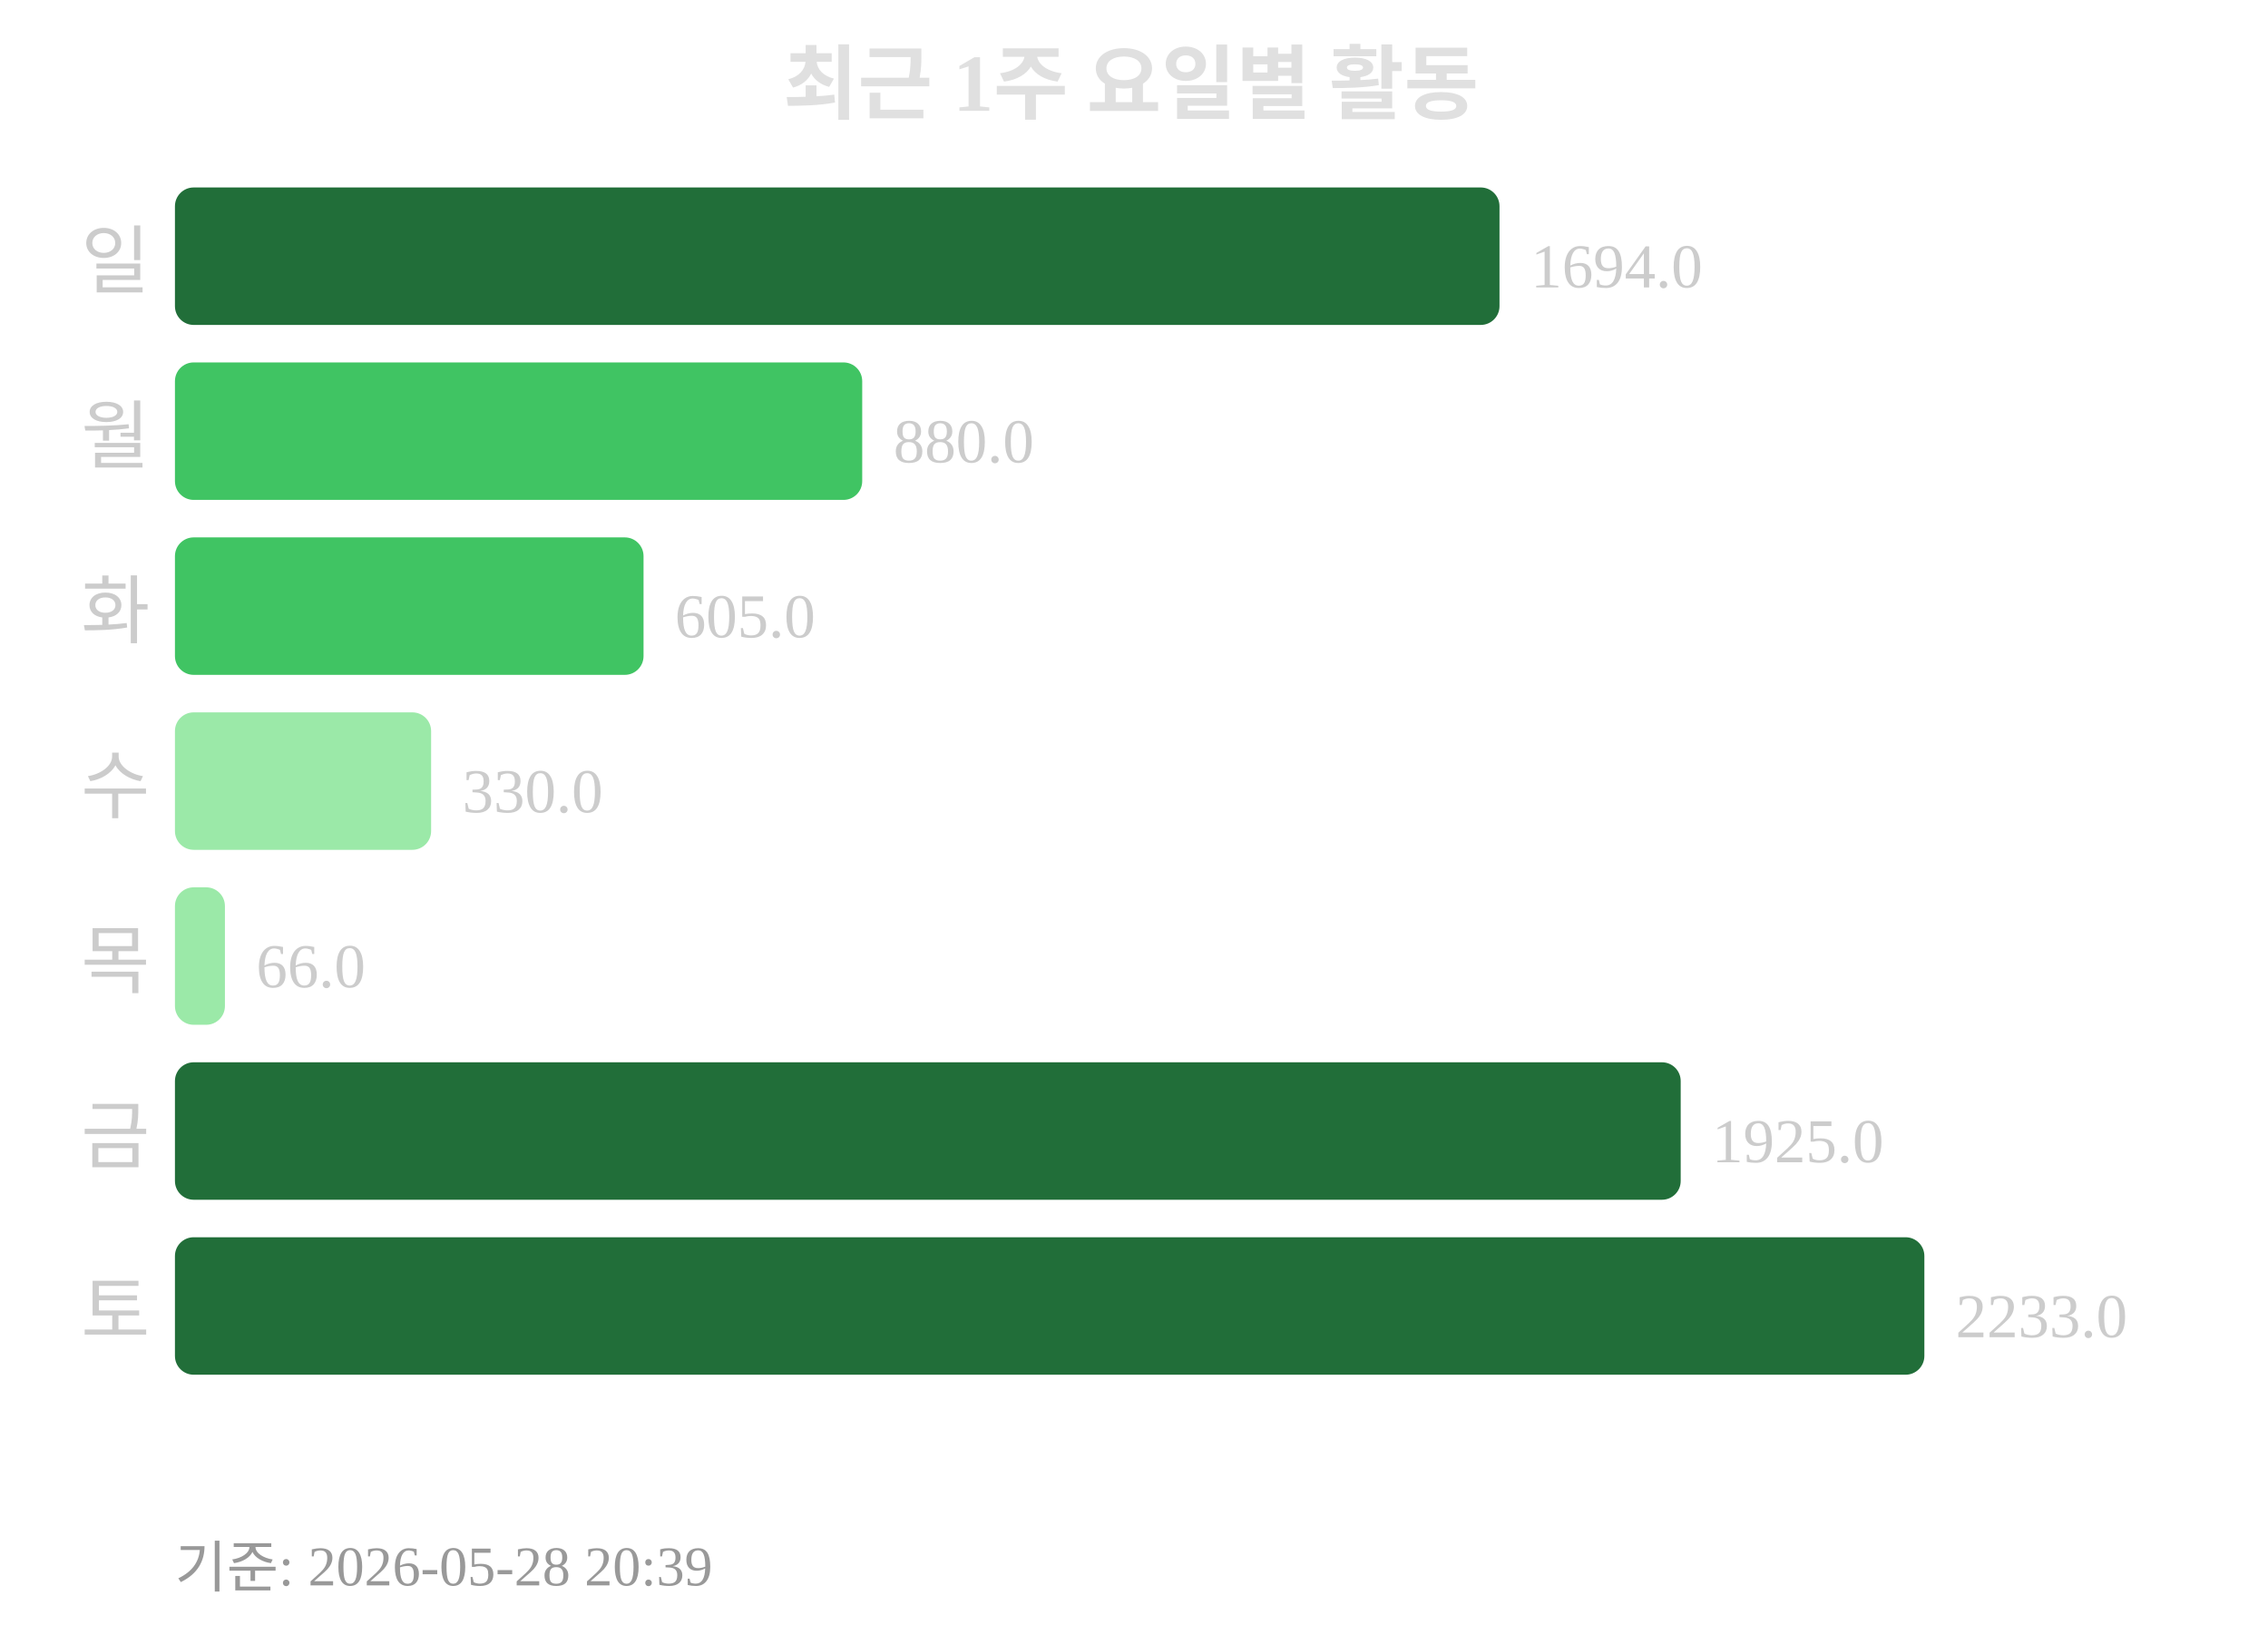
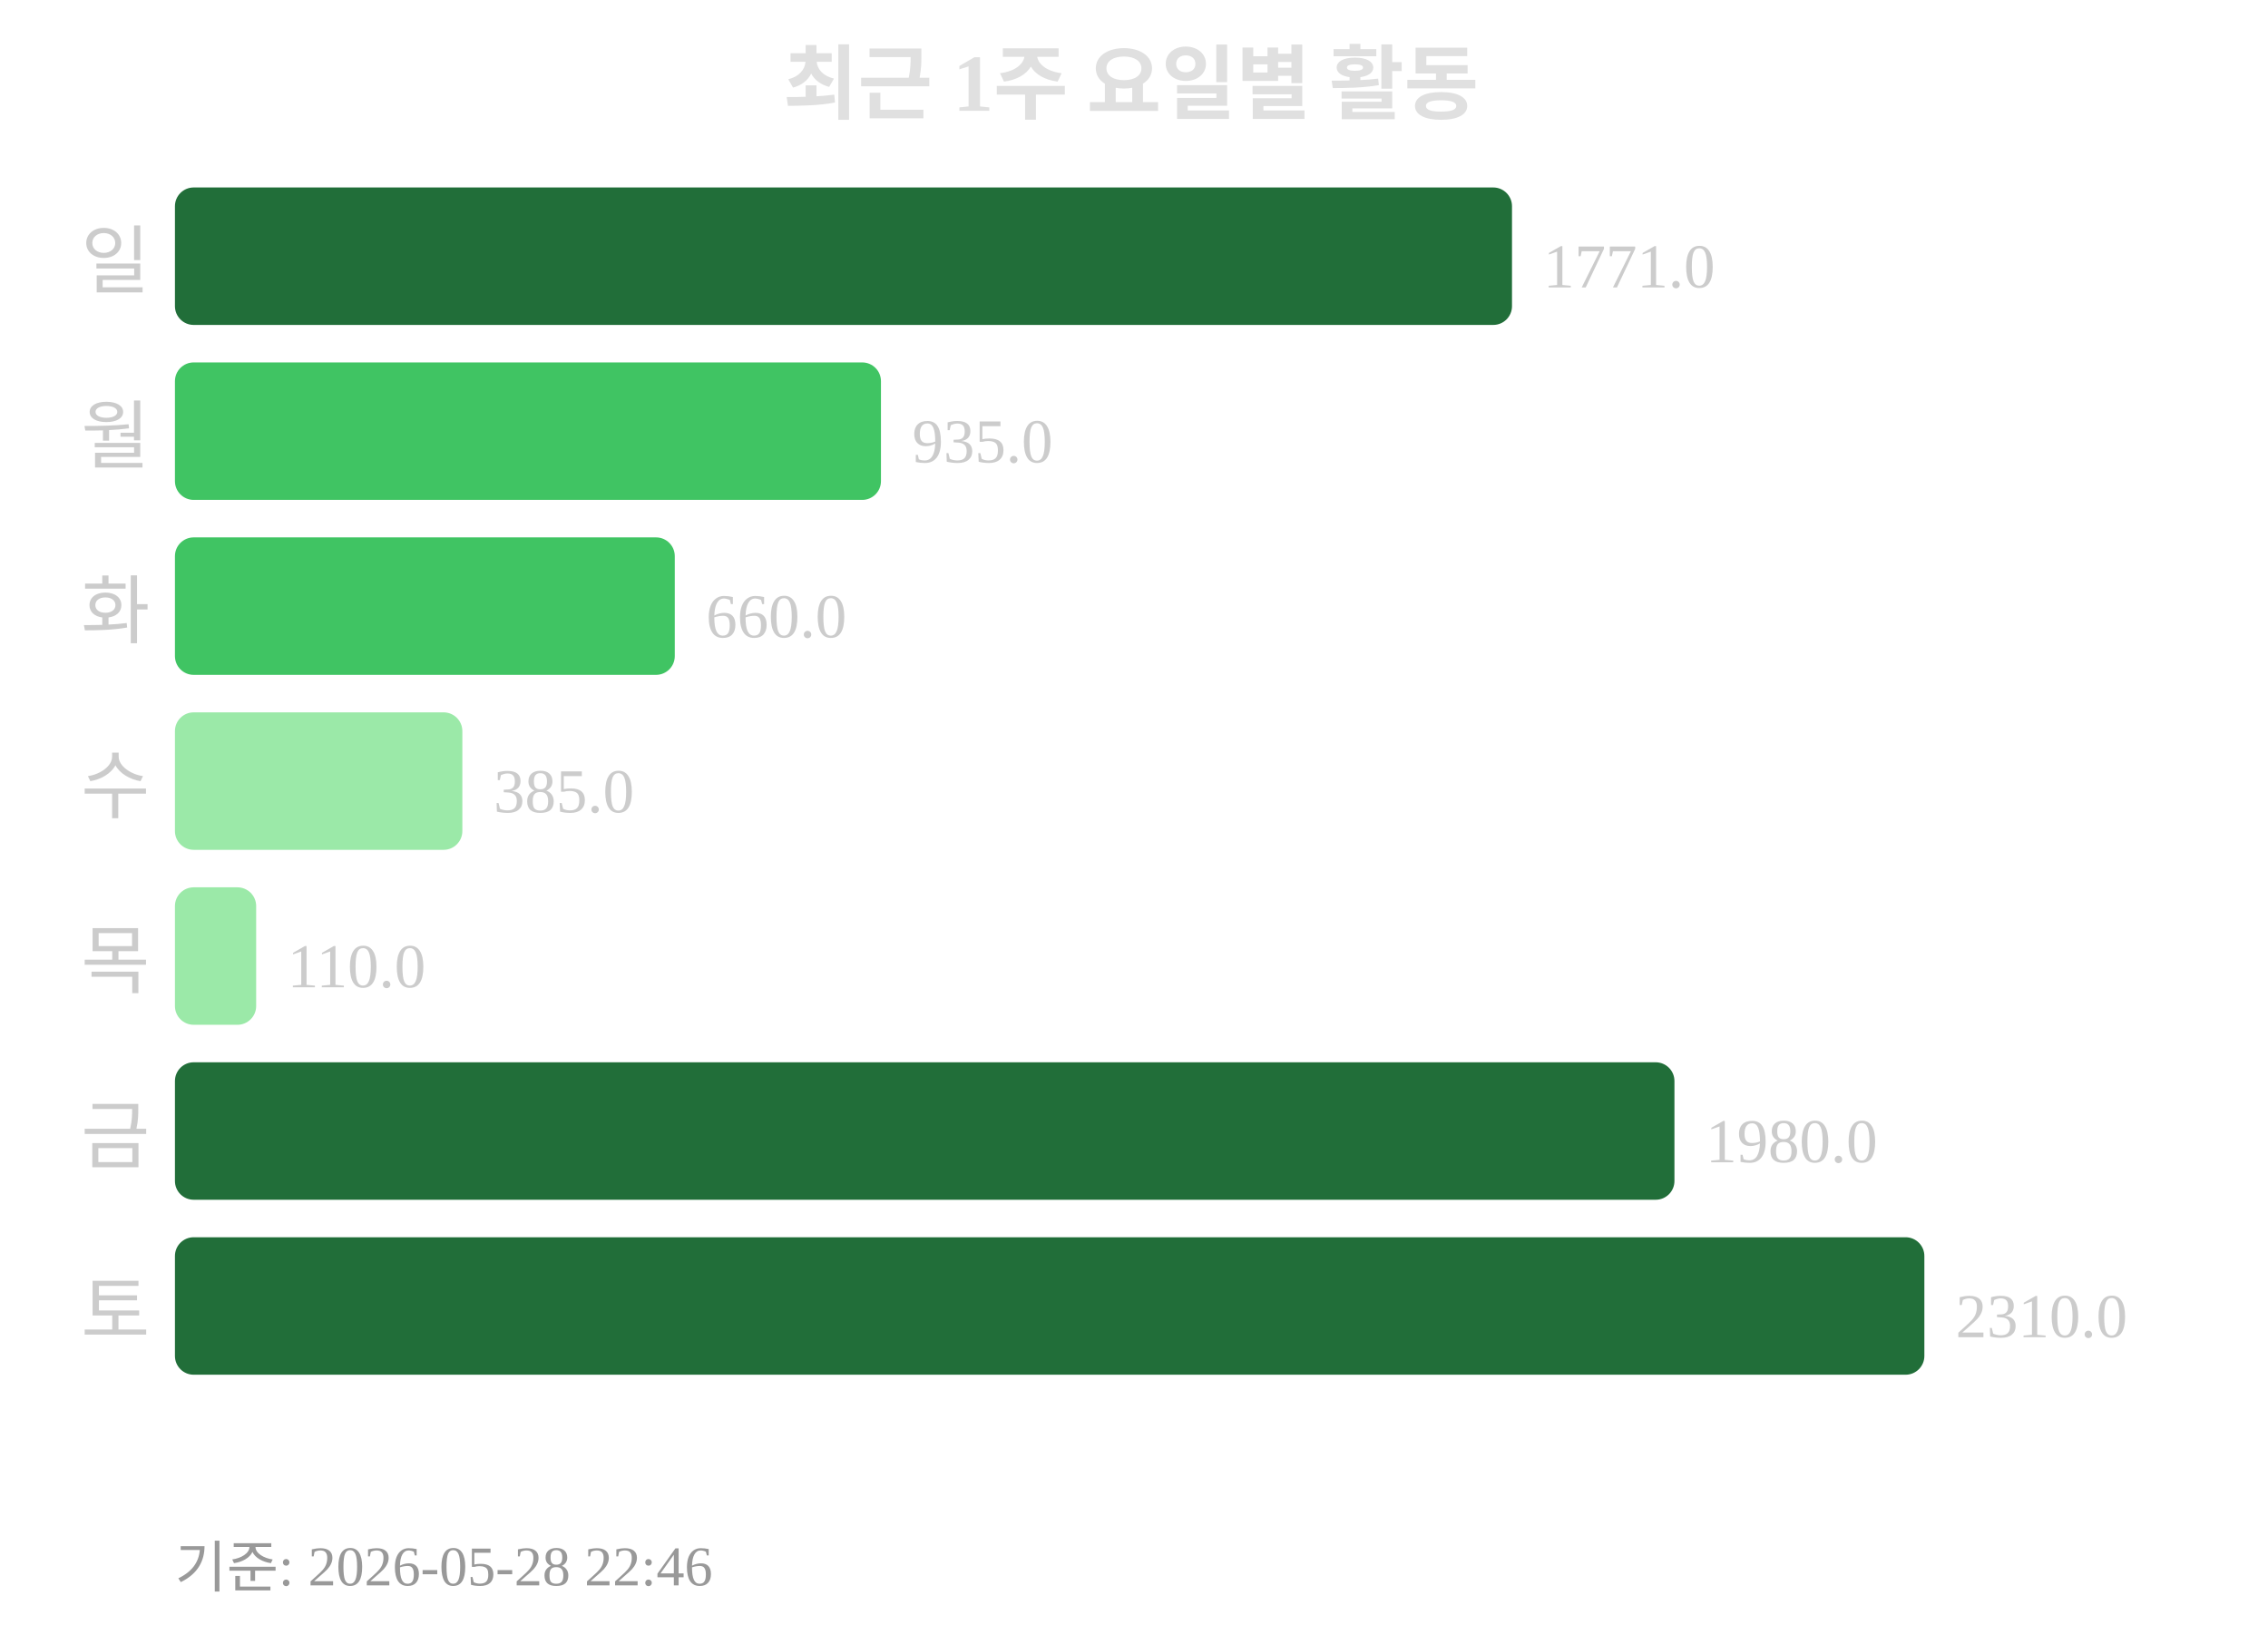
<svg xmlns="http://www.w3.org/2000/svg" width="363" height="260">
  <text x="181" y="18" text-anchor="middle" font-size="13" font-weight="bold" fill="#e0e0e0">최근 1주 요일별 활동</text>
  <text x="24" y="46" text-anchor="end" font-size="12" fill="#cccccc">일</text>
-   <rect x="28" y="30" width="212" height="22" rx="3" fill="#216e39" />
-   <text x="245" y="46" font-size="10" fill="#cccccc">1694.0</text>
+   <rect x="28" y="30" width="214" height="22" rx="3" fill="#216e39" />
+   <text x="247" y="46" font-size="10" fill="#cccccc">1771.0</text>
  <text x="24" y="74" text-anchor="end" font-size="12" fill="#cccccc">월</text>
-   <rect x="28" y="58" width="110" height="22" rx="3" fill="#40c463" />
-   <text x="143" y="74" font-size="10" fill="#cccccc">880.0</text>
+   <rect x="28" y="58" width="113" height="22" rx="3" fill="#40c463" />
+   <text x="146" y="74" font-size="10" fill="#cccccc">935.0</text>
  <text x="24" y="102" text-anchor="end" font-size="12" fill="#cccccc">화</text>
-   <rect x="28" y="86" width="75" height="22" rx="3" fill="#40c463" />
-   <text x="108" y="102" font-size="10" fill="#cccccc">605.0</text>
+   <rect x="28" y="86" width="80" height="22" rx="3" fill="#40c463" />
+   <text x="113" y="102" font-size="10" fill="#cccccc">660.0</text>
  <text x="24" y="130" text-anchor="end" font-size="12" fill="#cccccc">수</text>
-   <rect x="28" y="114" width="41" height="22" rx="3" fill="#9be9a8" />
-   <text x="74" y="130" font-size="10" fill="#cccccc">330.0</text>
+   <rect x="28" y="114" width="46" height="22" rx="3" fill="#9be9a8" />
+   <text x="79" y="130" font-size="10" fill="#cccccc">385.0</text>
  <text x="24" y="158" text-anchor="end" font-size="12" fill="#cccccc">목</text>
-   <rect x="28" y="142" width="8" height="22" rx="3" fill="#9be9a8" />
-   <text x="41" y="158" font-size="10" fill="#cccccc">66.0</text>
+   <rect x="28" y="142" width="13" height="22" rx="3" fill="#9be9a8" />
+   <text x="46" y="158" font-size="10" fill="#cccccc">110.0</text>
  <text x="24" y="186" text-anchor="end" font-size="12" fill="#cccccc">금</text>
-   <rect x="28" y="170" width="241" height="22" rx="3" fill="#216e39" />
-   <text x="274" y="186" font-size="10" fill="#cccccc">1925.0</text>
+   <rect x="28" y="170" width="240" height="22" rx="3" fill="#216e39" />
+   <text x="273" y="186" font-size="10" fill="#cccccc">1980.0</text>
  <text x="24" y="214" text-anchor="end" font-size="12" fill="#cccccc">토</text>
  <rect x="28" y="198" width="280" height="22" rx="3" fill="#216e39" />
-   <text x="313" y="214" font-size="10" fill="#cccccc">2233.0</text>
-   <text x="28" y="254" font-size="9" fill="#999999">기준: 2026-05-28 20:39</text>
+   <text x="313" y="214" font-size="10" fill="#cccccc">2310.0</text>
+   <text x="28" y="254" font-size="9" fill="#999999">기준: 2026-05-28 22:46</text>
</svg>
